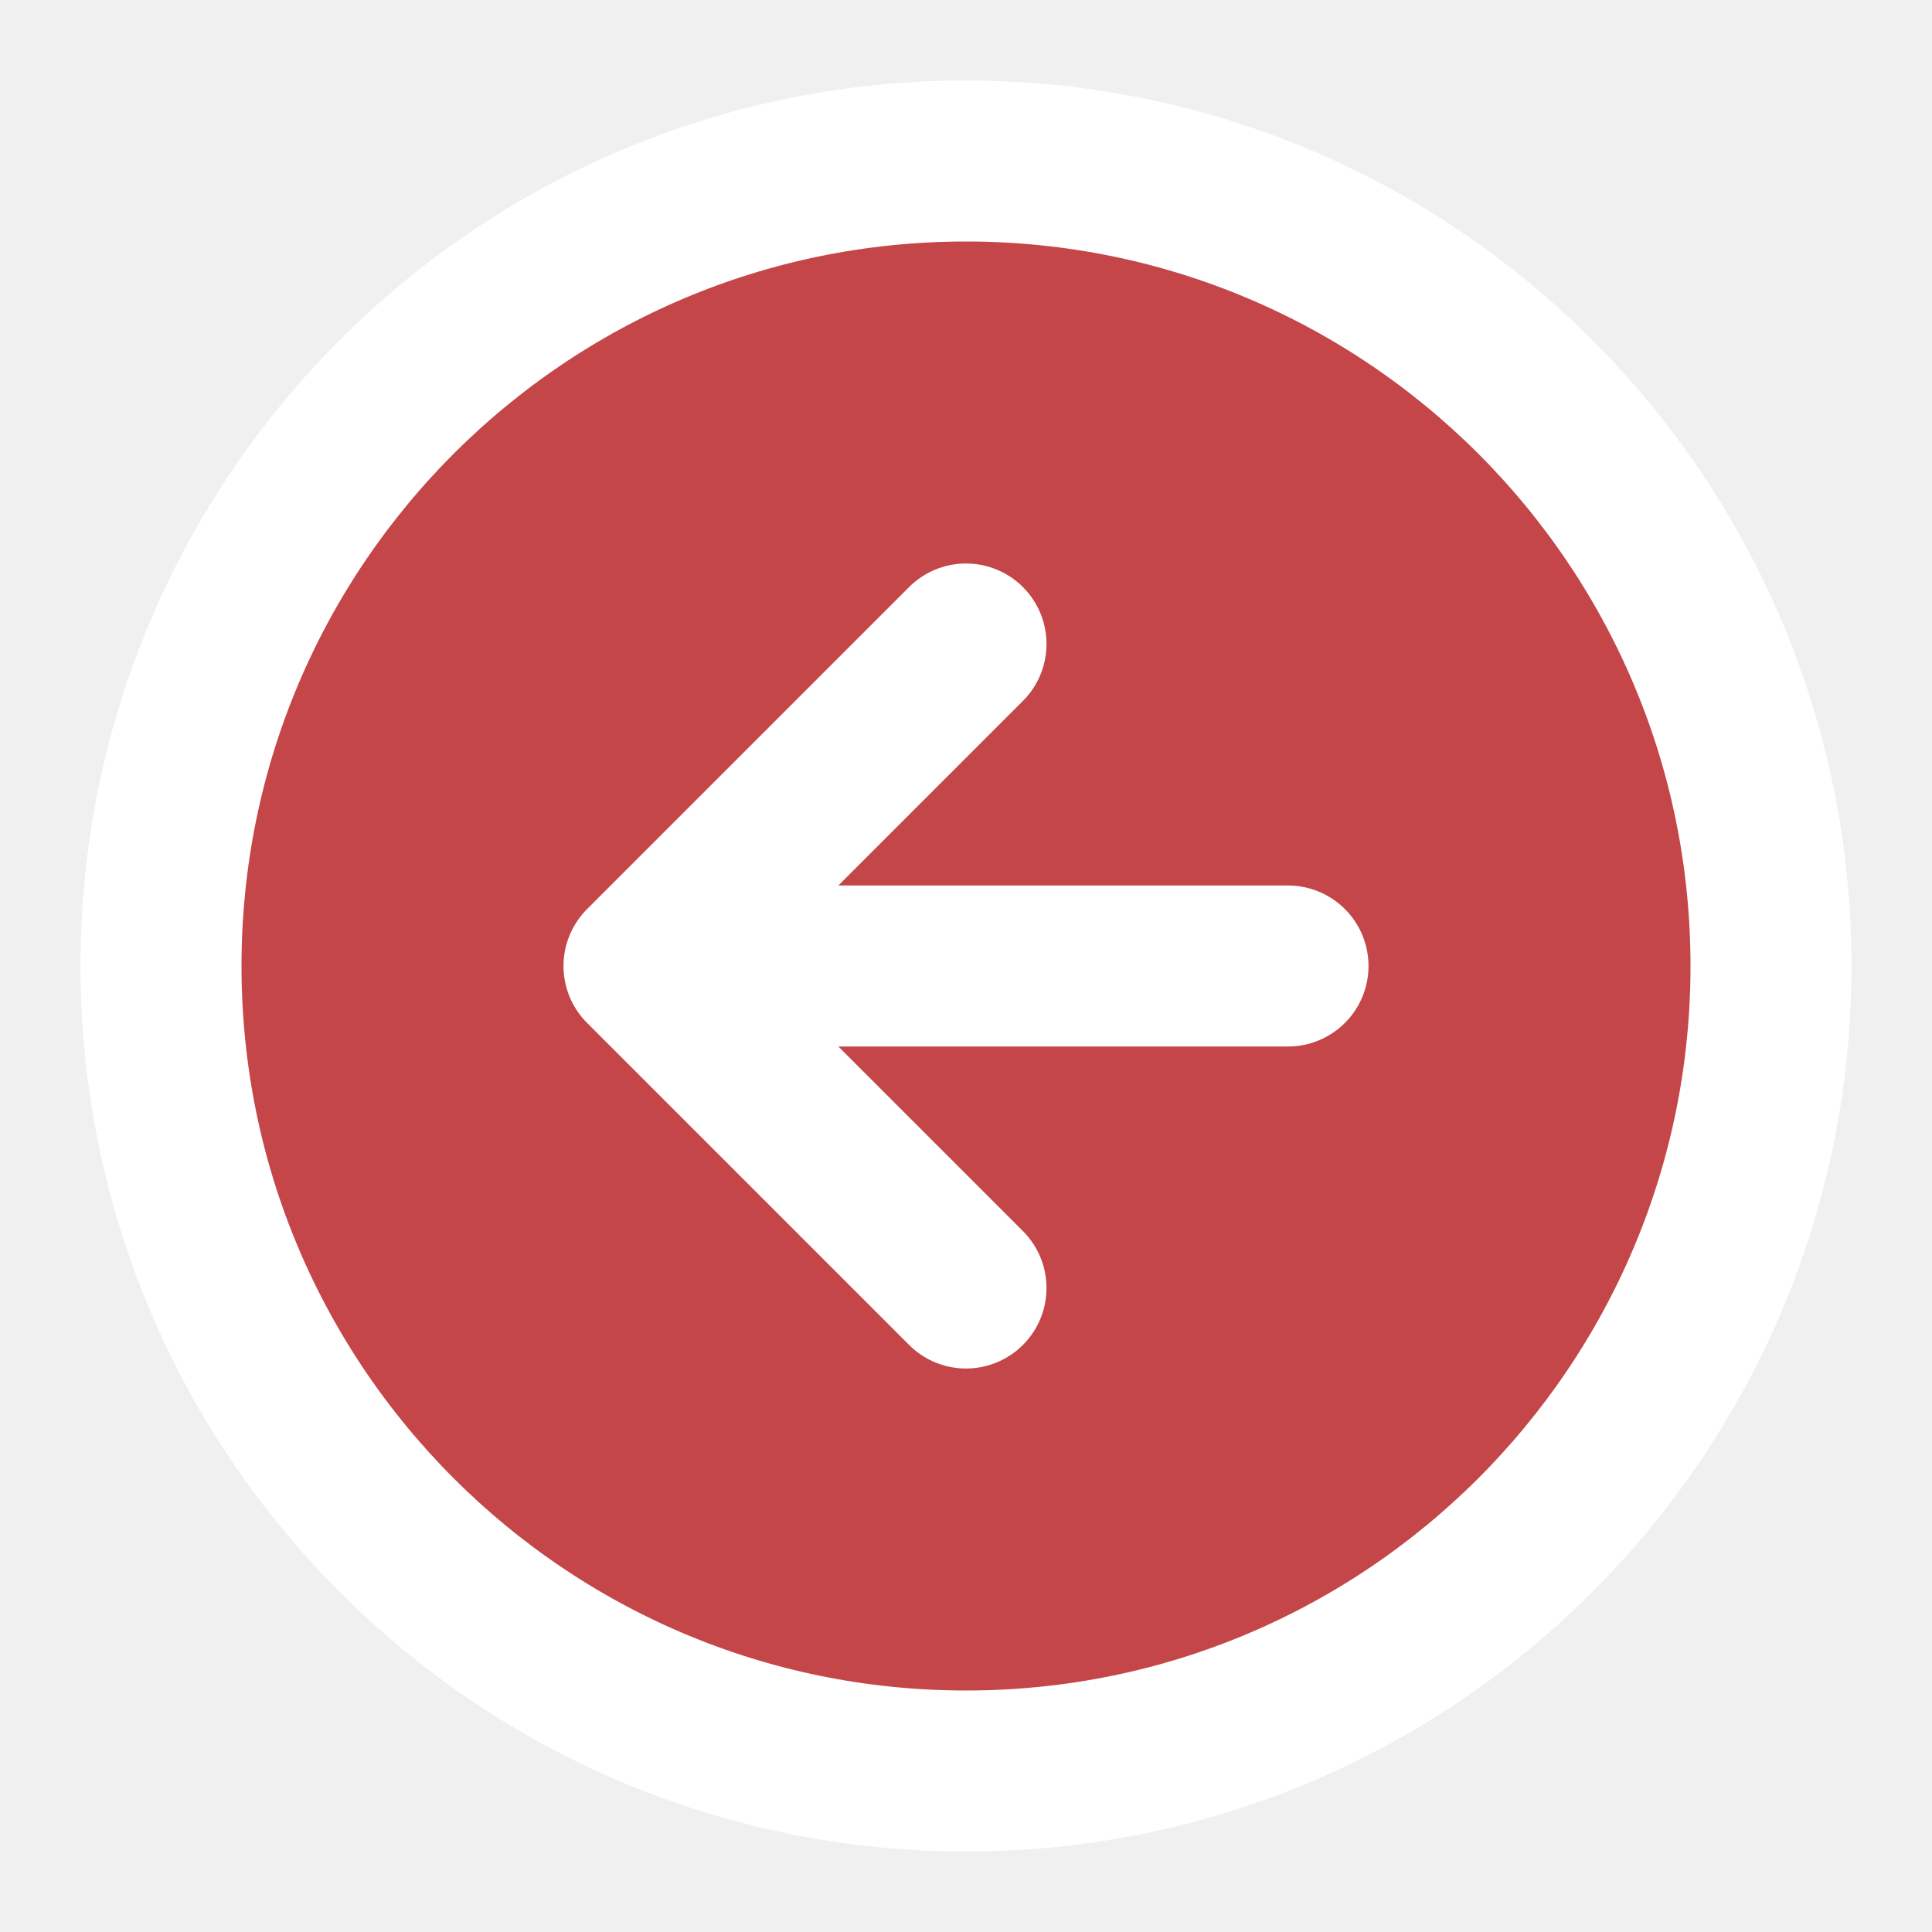
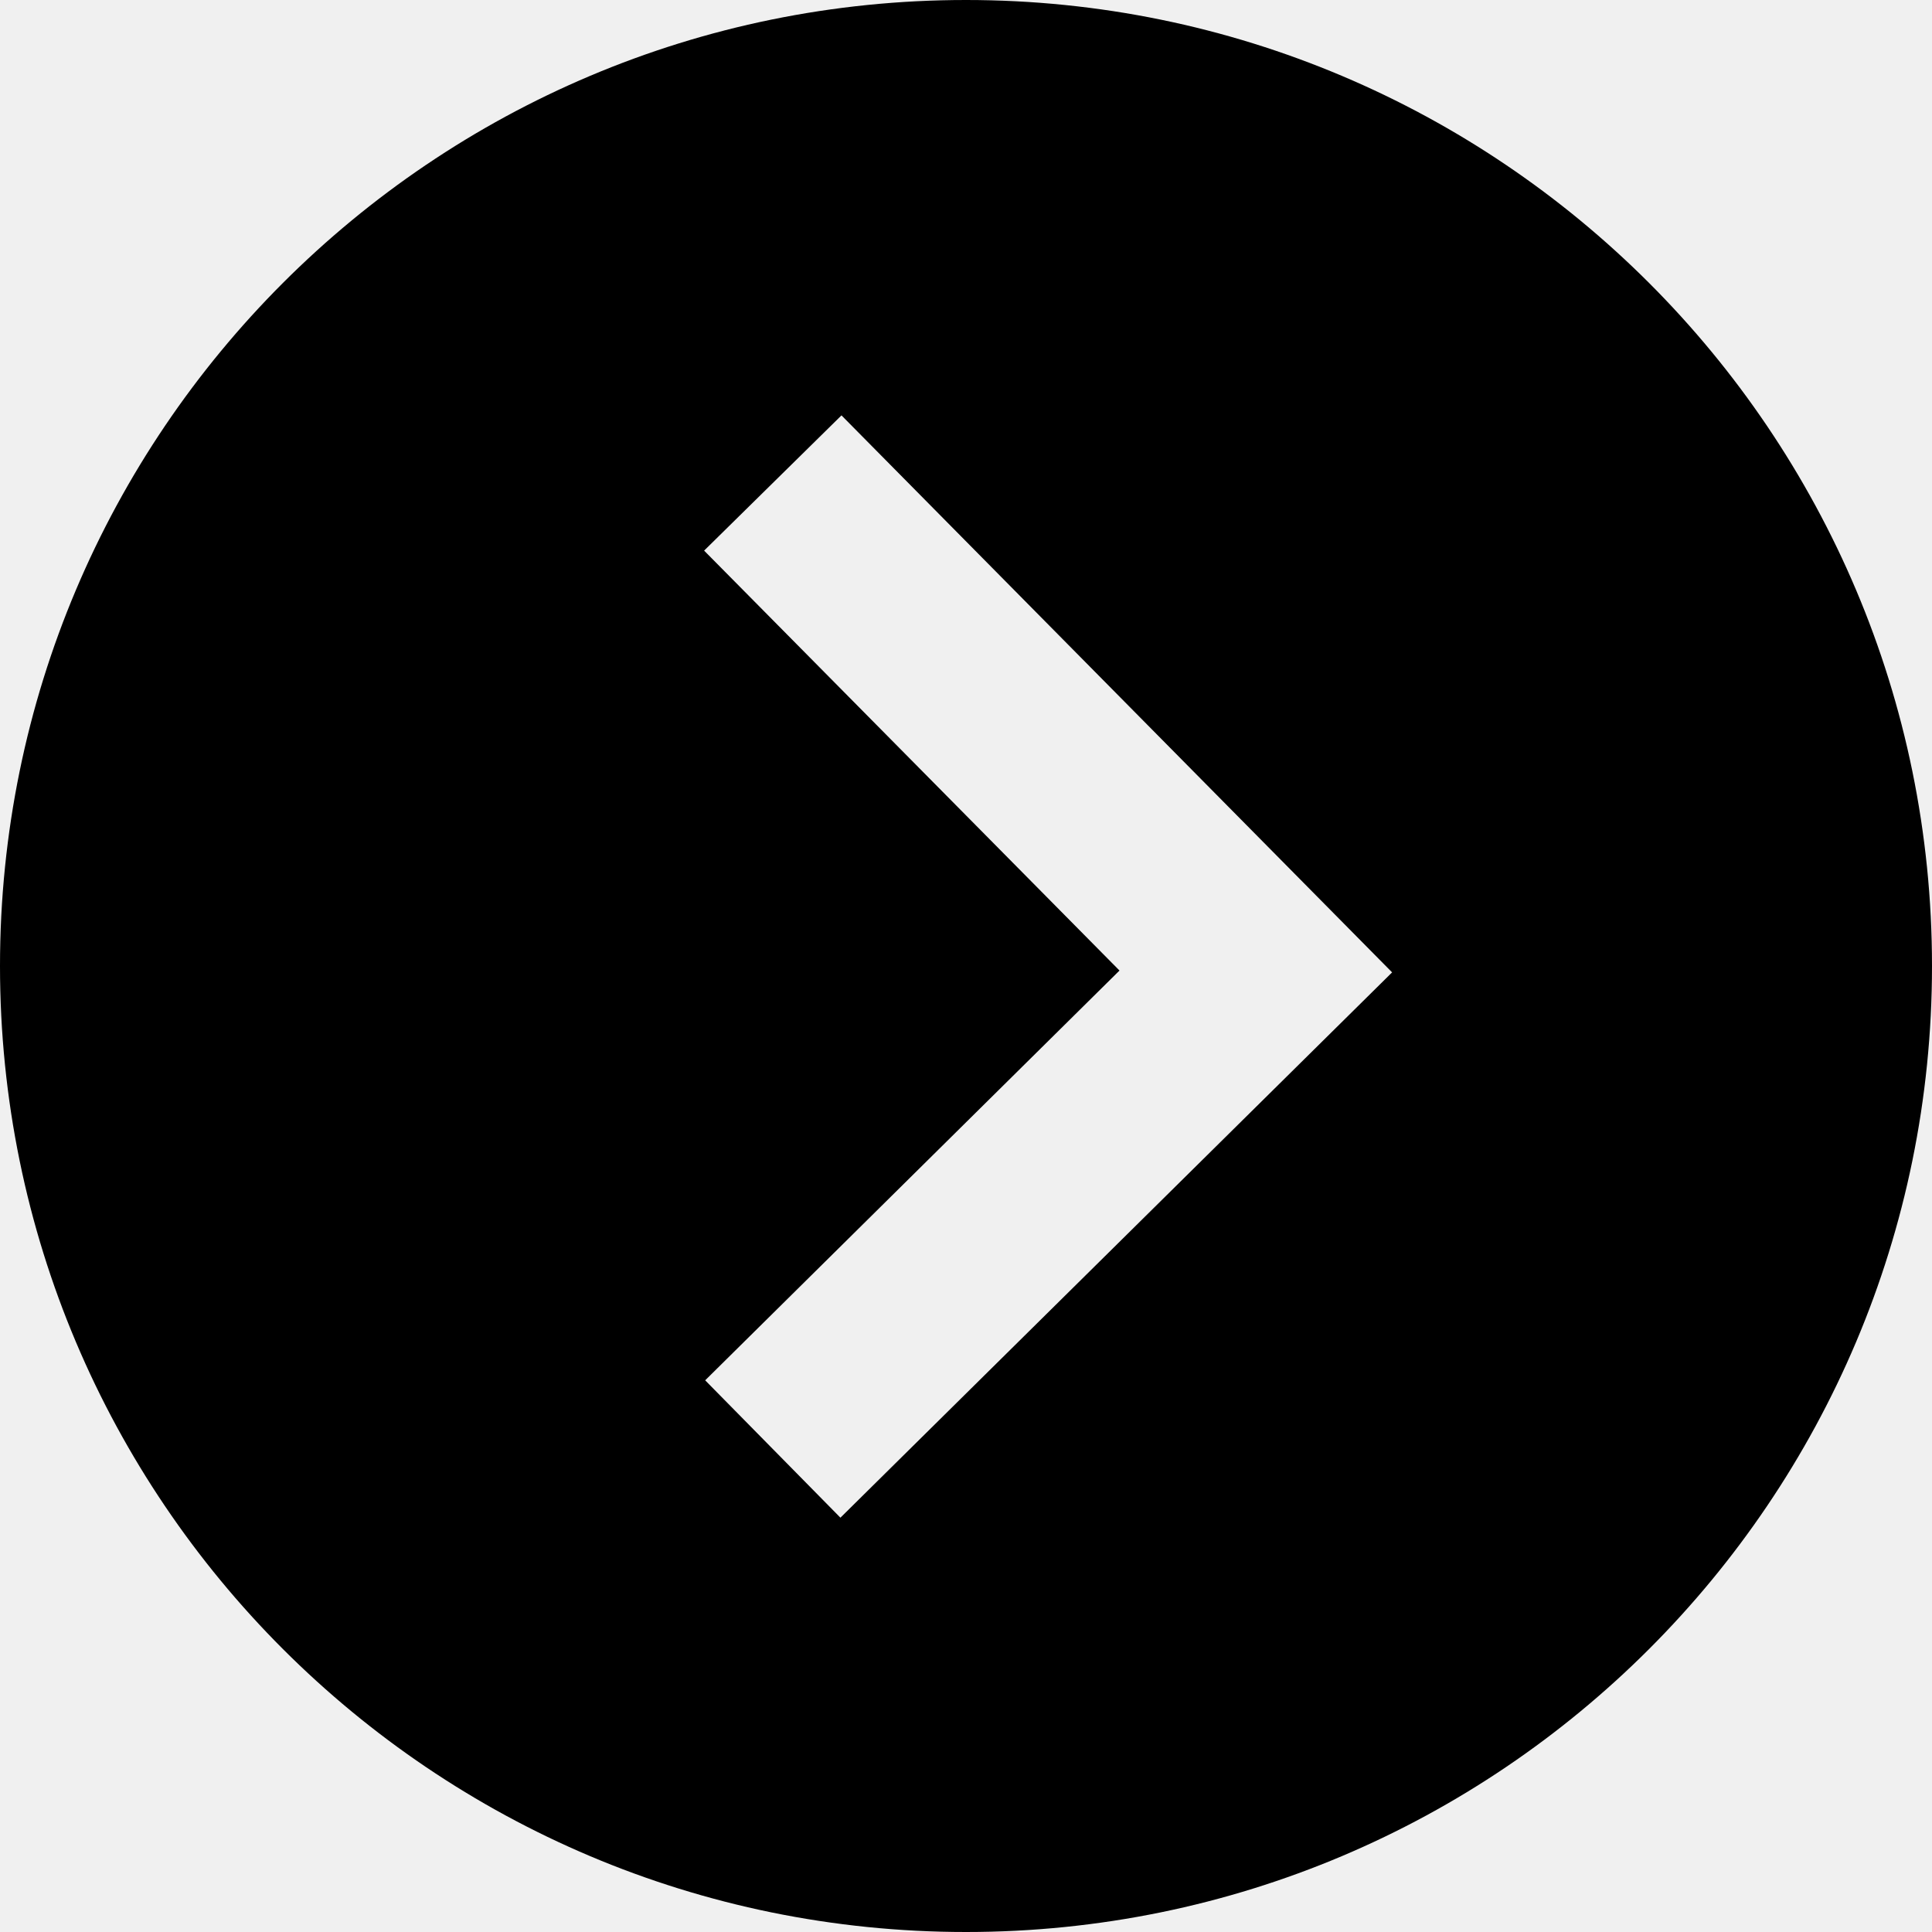
- <svg xmlns="http://www.w3.org/2000/svg" width="48" height="48" viewBox="0 0 48 48" fill="none">
-   <path d="M24 44C35.046 44 44 35.046 44 24C44 12.954 35.046 4 24 4C12.954 4 4 12.954 4 24C4 35.046 12.954 44 24 44Z" fill="#C54648" />
-   <path d="M24 16L16 24L24 32" fill="#C54648" />
-   <path d="M24 16L16 24M16 24L24 32M16 24H32M44 24C44 35.046 35.046 44 24 44C12.954 44 4 35.046 4 24C4 12.954 12.954 4 24 4C35.046 4 44 12.954 44 24Z" stroke="white" stroke-width="4" stroke-linecap="round" stroke-linejoin="round" />
+ <svg xmlns="http://www.w3.org/2000/svg" width="20" height="20">
+   <path d="M10 20A10 10 0 1 0 0 10a10 10 0 0 0 10 10zM8.711 4.3l5.7 5.766L8.7 15.711l-1.4-1.422 4.289-4.242-4.3-4.347z" />
</svg>
